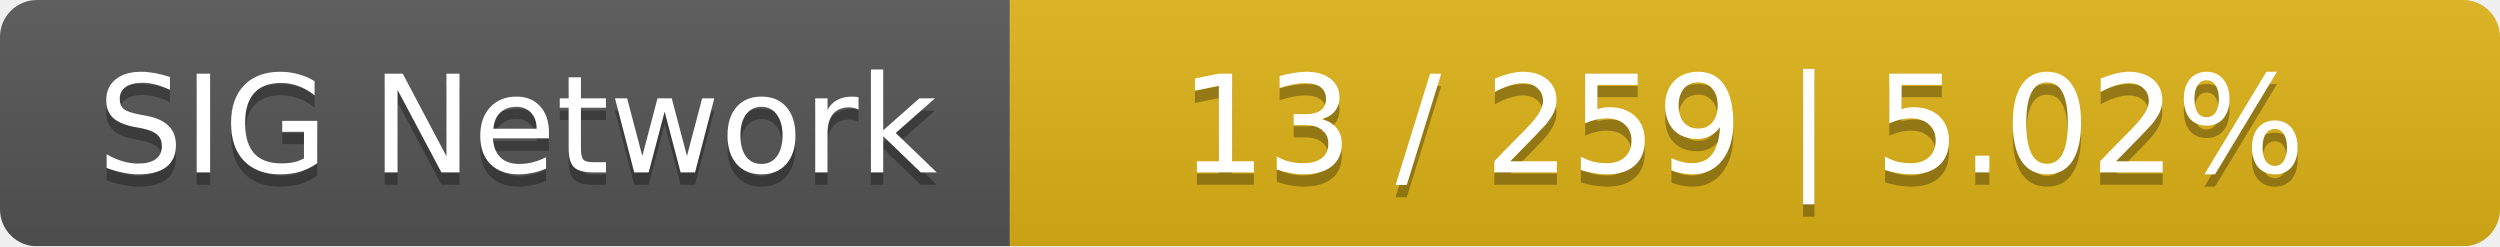
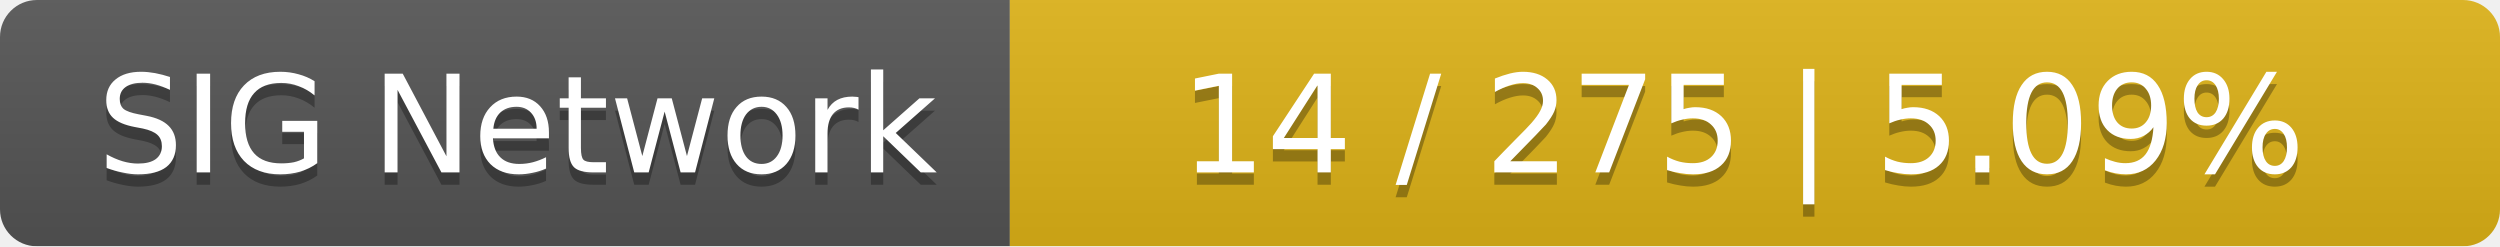
<svg xmlns="http://www.w3.org/2000/svg" width="203" height="20">
  <linearGradient id="smooth" x2="0" y2="100%">
    <stop offset="0" stop-color="#bbb" stop-opacity=".1" />
    <stop offset="1" stop-opacity=".1" />
  </linearGradient>
  <mask id="round">
    <rect width="203" height="20" rx="3" fill="#fff" />
  </mask>
  <g mask="url(#round)">
    <rect width="82" height="20" fill="#555" />
    <rect x="82" width="121" height="20" fill="#dfb317" />
    <rect width="203" height="20" fill="url(#smooth)" />
  </g>
  <g fill="#fff" text-anchor="middle" font-family="DejaVu Sans,Verdana,Geneva,sans-serif" font-size="11">
    <text x="42" y="15" fill="#010101" fill-opacity=".3">SIG Network</text>
    <text x="42" y="14">SIG Network</text>
-     <text x="141.5" y="15" fill="#010101" fill-opacity=".3">13 / 259    |    5.02%</text>
-     <text x="141.5" y="14">13 / 259    |    5.02%</text>
+     <text x="141.5" y="15" fill="#010101" fill-opacity=".3">14 / 275    |    5.09%</text>
+     <text x="141.5" y="14">14 / 275    |    5.09%</text>
  </g>
</svg>
